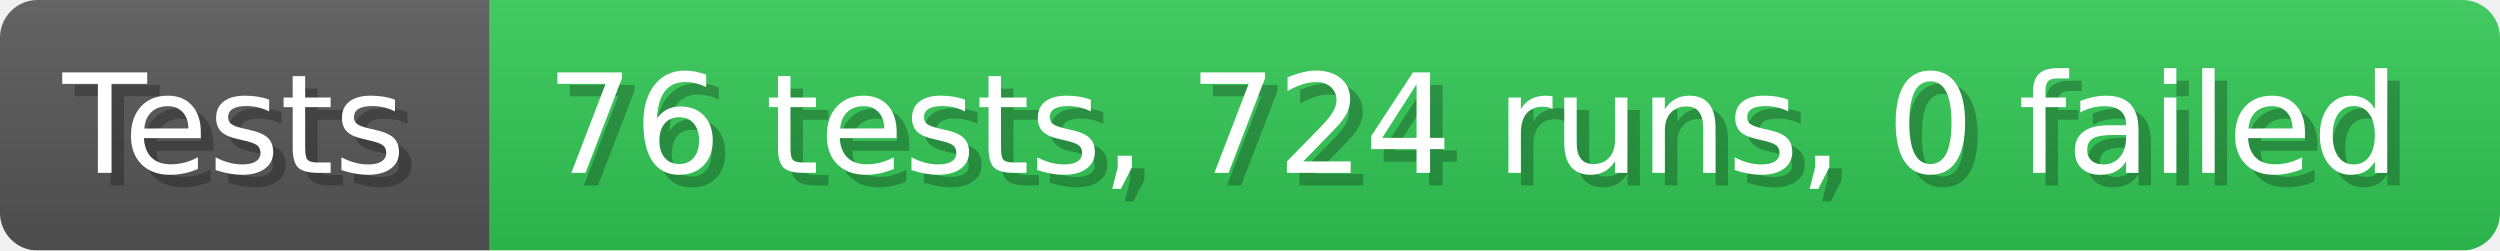
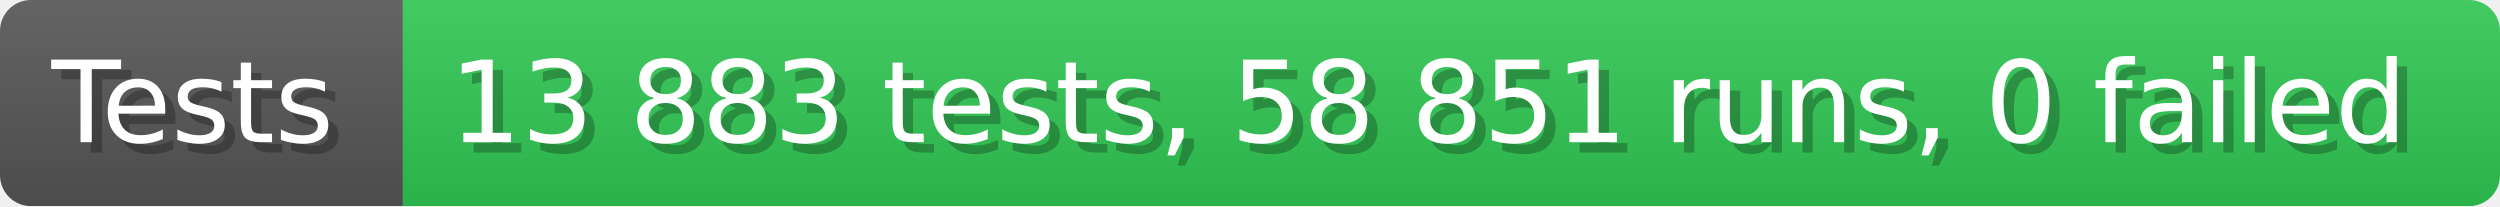
- <svg xmlns="http://www.w3.org/2000/svg" width="199.6" height="20" viewBox="0 0 1996 200" role="img" aria-label="Tests: 76 tests, 724 runs, 0 failed">
+ <svg xmlns="http://www.w3.org/2000/svg" width="242.6" height="20" viewBox="0 0 2426 200" role="img" aria-label="Tests: 13 883 tests, 58 851 runs, 0 failed">
  <linearGradient id="a" x2="0" y2="100%">
    <stop offset="0" stop-opacity=".1" stop-color="#EEE" />
    <stop offset="1" stop-opacity=".1" />
  </linearGradient>
  <mask id="m">
-     <rect width="1996" height="200" rx="30" fill="#FFF" />
+     <rect width="2426" height="200" rx="30" fill="#FFF" />
  </mask>
  <g mask="url(#m)">
    <rect width="391" height="200" fill="#555" />
-     <rect width="1605" height="200" fill="#31c653" x="391" />
-     <rect width="1996" height="200" fill="url(#a)" />
+     <rect width="2035" height="200" fill="#31c653" x="391" />
+     <rect width="2426" height="200" fill="url(#a)" />
  </g>
  <g aria-hidden="true" fill="#fff" text-anchor="start" font-family="Verdana,DejaVu Sans,sans-serif" font-size="110">
    <text x="60" y="148" textLength="291" fill="#000" opacity="0.25">Tests</text>
    <text x="50" y="138" textLength="291">Tests</text>
-     <text x="446" y="148" textLength="1505" fill="#000" opacity="0.25">76 tests, 724 runs, 0 failed</text>
-     <text x="436" y="138" textLength="1505">76 tests, 724 runs, 0 failed</text>
+     <text x="446" y="148" textLength="1935" fill="#000" opacity="0.25">13 883 tests, 58 851 runs, 0 failed</text>
+     <text x="436" y="138" textLength="1935">13 883 tests, 58 851 runs, 0 failed</text>
  </g>
</svg>
